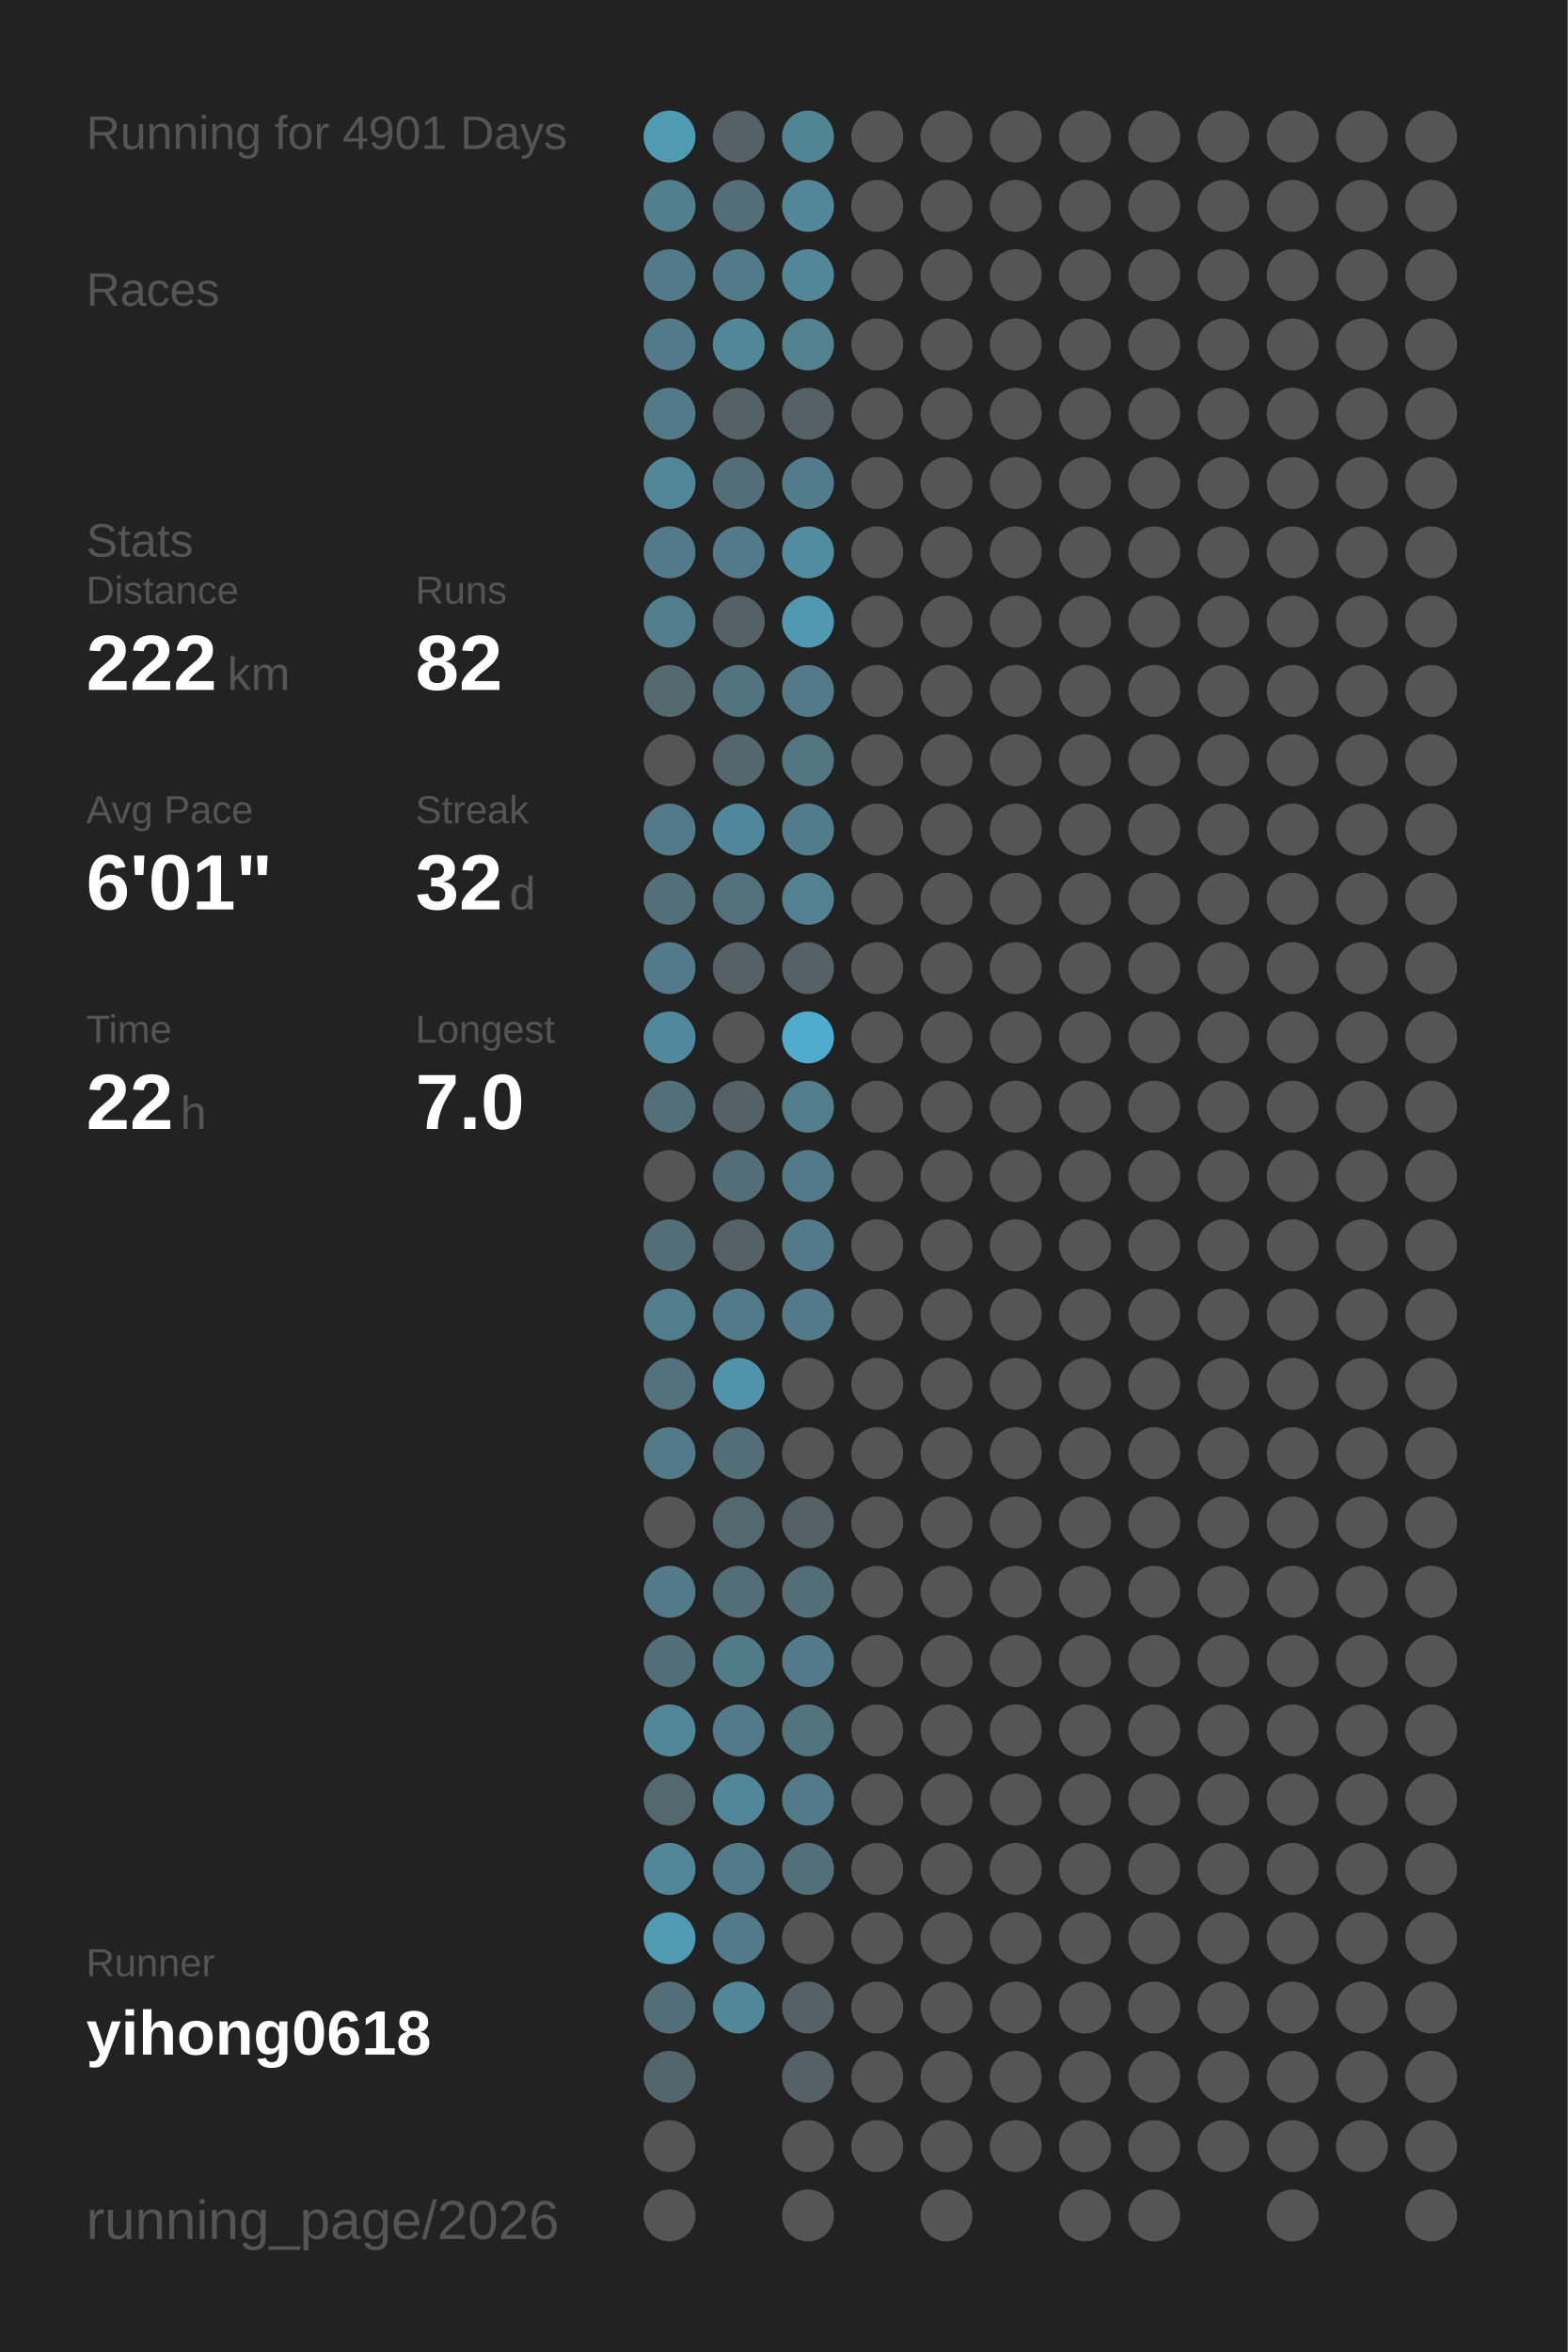
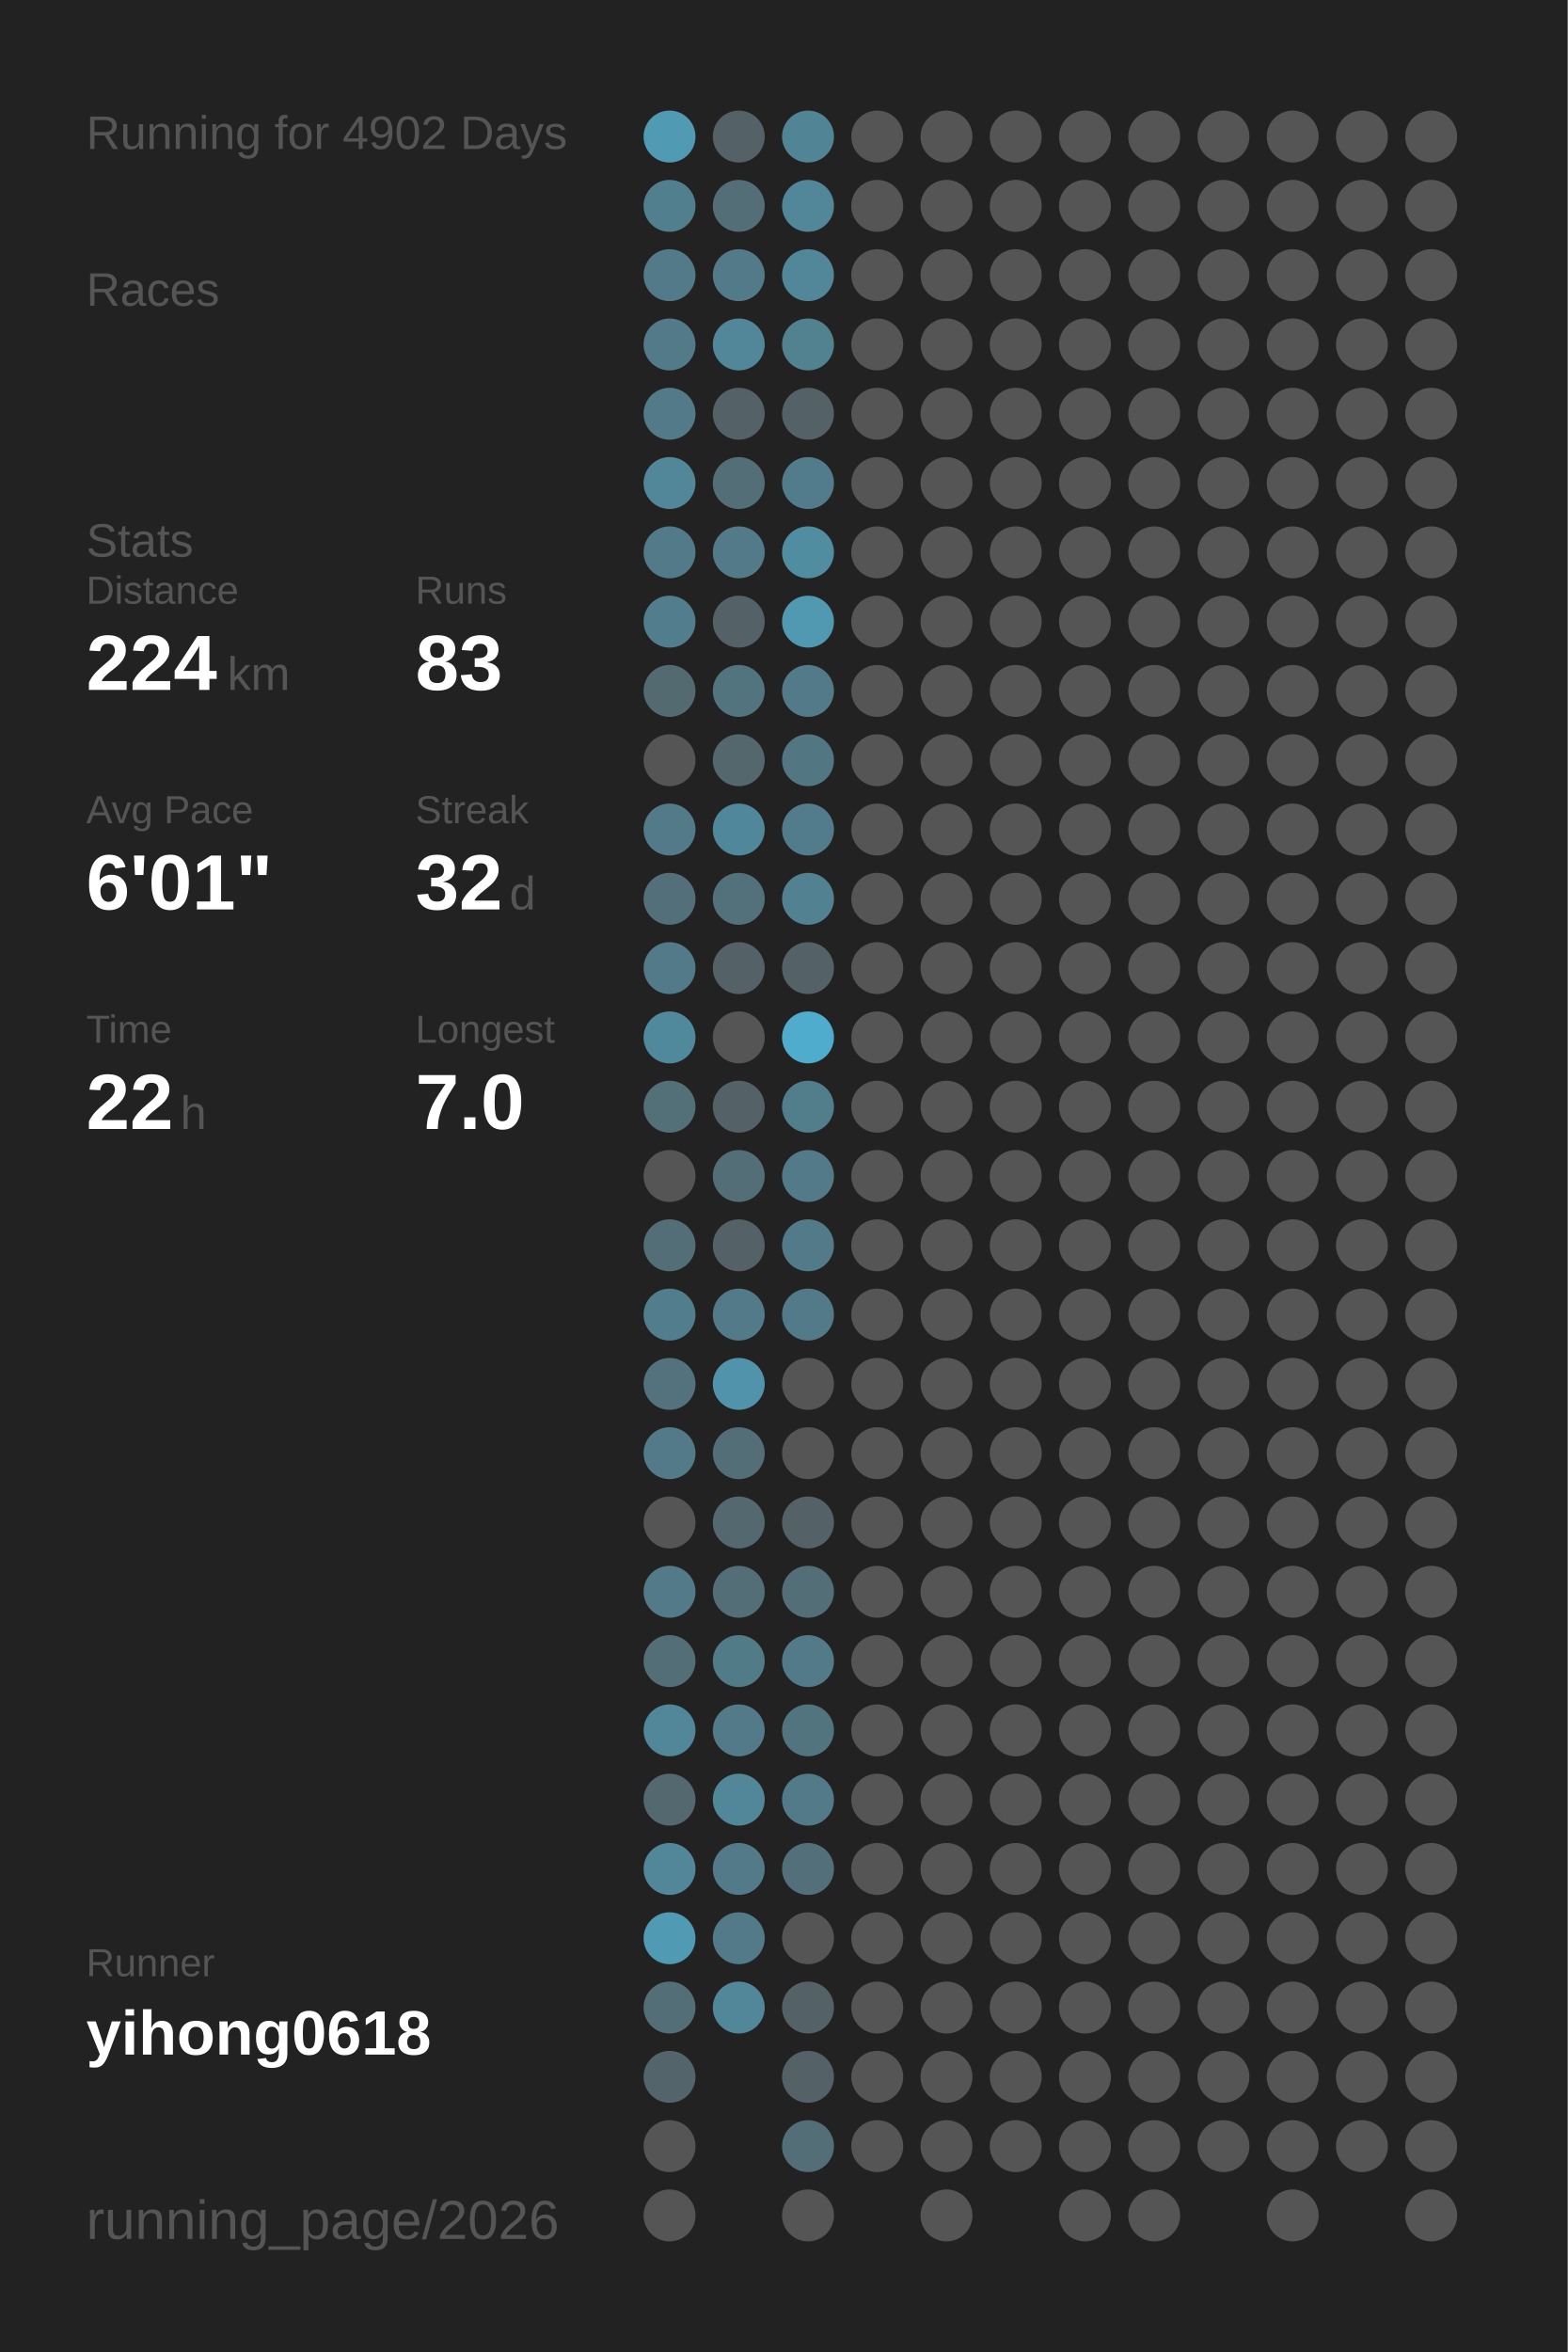
<svg xmlns="http://www.w3.org/2000/svg" baseProfile="full" height="300mm" version="1.1" viewBox="0,0,200,300" width="200mm">
  <defs />
  <rect fill="#222222" height="300" width="200" x="0" y="0" />
-   <text fill="#555555" style="font-size:6px; font-family:Arial;" x="11" y="19">Running for 4901 Days</text>
+   <text fill="#555555" style="font-size:6px; font-family:Arial;" x="11" y="19">Running for 4902 Days</text>
  <text fill="#555555" style="font-size:6px; font-family:Arial;" x="11" y="39">Races</text>
  <text fill="#555555" style="font-size:6px; font-family:Arial;" x="11" y="71">Stats</text>
  <text fill="#555555" style="font-size:5px; font-family:Arial;" x="11" y="77">Distance</text>
-   <text fill="#FFFFFF" style="font-size:10px; font-family:Arial; font-weight:bold;" x="11" y="88">222</text>
+   <text fill="#FFFFFF" style="font-size:10px; font-family:Arial; font-weight:bold;" x="11" y="88">224</text>
  <text fill="#555555" style="font-size:6px; font-family:Arial;" x="29" y="88">km</text>
  <text fill="#555555" style="font-size:5px; font-family:Arial;" x="53" y="77">Runs</text>
-   <text fill="#FFFFFF" style="font-size:10px; font-family:Arial; font-weight:bold;" x="53" y="88">82</text>
+   <text fill="#FFFFFF" style="font-size:10px; font-family:Arial; font-weight:bold;" x="53" y="88">83</text>
  <text fill="#555555" style="font-size:5px; font-family:Arial;" x="11" y="105">Avg Pace</text>
  <text fill="#FFFFFF" style="font-size:10px; font-family:Arial; font-weight:bold;" x="11" y="116">6'01"</text>
  <text fill="#555555" style="font-size:5px; font-family:Arial;" x="53" y="105">Streak</text>
  <text fill="#FFFFFF" style="font-size:10px; font-family:Arial; font-weight:bold;" x="53" y="116">32</text>
  <text fill="#555555" style="font-size:6px; font-family:Arial;" x="65" y="116">d</text>
  <text fill="#555555" style="font-size:5px; font-family:Arial;" x="11" y="133">Time</text>
  <text fill="#FFFFFF" style="font-size:10px; font-family:Arial; font-weight:bold;" x="11" y="144">22</text>
  <text fill="#555555" style="font-size:6px; font-family:Arial;" x="23" y="144">h</text>
  <text fill="#555555" style="font-size:5px; font-family:Arial;" x="53" y="133">Longest</text>
  <text fill="#FFFFFF" style="font-size:10px; font-family:Arial; font-weight:bold;" x="53" y="144">7.0</text>
  <text fill="#555555" style="font-size:5px; font-family:Arial;" x="11" y="252.065">Runner</text>
  <text fill="#FFFFFF" style="font-size:8px; font-family:Arial; font-weight:bold;" x="11" y="262.065">yihong0618</text>
  <text fill="#555555" style="font-size:7px; font-family:Arial;" x="11" y="285.581">running_page/2026</text>
  <circle cx="85.417" cy="17.419" fill="#509ab3" r="3.312" />
  <circle cx="85.417" cy="26.258" fill="#527f8e" r="3.312" />
  <circle cx="85.417" cy="35.097" fill="#527a88" r="3.312" />
  <circle cx="85.417" cy="43.935" fill="#527a88" r="3.312" />
  <circle cx="85.417" cy="52.774" fill="#527a88" r="3.312" />
  <circle cx="85.417" cy="61.613" fill="#518799" r="3.312" />
  <circle cx="85.417" cy="70.452" fill="#527a88" r="3.312" />
  <circle cx="85.417" cy="79.29" fill="#527d8c" r="3.312" />
  <circle cx="85.417" cy="88.129" fill="#536a71" r="3.312" />
  <circle cx="85.417" cy="96.968" fill="#555555" r="3.312" />
  <circle cx="85.417" cy="105.806" fill="#527a88" r="3.312" />
  <circle cx="85.417" cy="114.645" fill="#536f79" r="3.312" />
  <circle cx="85.417" cy="123.484" fill="#527a88" r="3.312" />
  <circle cx="85.417" cy="132.323" fill="#51899c" r="3.312" />
  <circle cx="85.417" cy="141.161" fill="#536f78" r="3.312" />
  <circle cx="85.417" cy="150" fill="#555555" r="3.312" />
  <circle cx="85.417" cy="158.839" fill="#536e77" r="3.312" />
  <circle cx="85.417" cy="167.677" fill="#527d8c" r="3.312" />
  <circle cx="85.417" cy="176.516" fill="#53727d" r="3.312" />
  <circle cx="85.417" cy="185.355" fill="#527a88" r="3.312" />
  <circle cx="85.417" cy="194.194" fill="#555555" r="3.312" />
  <circle cx="85.417" cy="203.032" fill="#527a88" r="3.312" />
  <circle cx="85.417" cy="211.871" fill="#536e77" r="3.312" />
  <circle cx="85.417" cy="220.71" fill="#518799" r="3.312" />
  <circle cx="85.417" cy="229.548" fill="#53686f" r="3.312" />
  <circle cx="85.417" cy="238.387" fill="#518799" r="3.312" />
  <circle cx="85.417" cy="247.226" fill="#509ab3" r="3.312" />
  <circle cx="85.417" cy="256.065" fill="#536e77" r="3.312" />
  <circle cx="85.417" cy="264.903" fill="#53656b" r="3.312" />
  <circle cx="85.417" cy="273.742" fill="#555555" r="3.312" />
  <circle cx="85.417" cy="282.581" fill="#555555" r="3.312" />
  <circle cx="94.25" cy="17.419" fill="#546166" r="3.312" />
  <circle cx="94.25" cy="26.258" fill="#536e77" r="3.312" />
  <circle cx="94.25" cy="35.097" fill="#527a88" r="3.312" />
  <circle cx="94.25" cy="43.935" fill="#518799" r="3.312" />
  <circle cx="94.25" cy="52.774" fill="#546166" r="3.312" />
  <circle cx="94.25" cy="61.613" fill="#536e77" r="3.312" />
  <circle cx="94.25" cy="70.452" fill="#527a88" r="3.312" />
  <circle cx="94.25" cy="79.29" fill="#546166" r="3.312" />
  <circle cx="94.25" cy="88.129" fill="#52747f" r="3.312" />
  <circle cx="94.25" cy="96.968" fill="#53676d" r="3.312" />
  <circle cx="94.25" cy="105.806" fill="#51879a" r="3.312" />
  <circle cx="94.25" cy="114.645" fill="#53717b" r="3.312" />
  <circle cx="94.25" cy="123.484" fill="#546166" r="3.312" />
  <circle cx="94.25" cy="132.323" fill="#555555" r="3.312" />
  <circle cx="94.25" cy="141.161" fill="#546166" r="3.312" />
  <circle cx="94.25" cy="150" fill="#536e77" r="3.312" />
  <circle cx="94.25" cy="158.839" fill="#546166" r="3.312" />
  <circle cx="94.25" cy="167.677" fill="#527a88" r="3.312" />
  <circle cx="94.25" cy="176.516" fill="#5093aa" r="3.312" />
  <circle cx="94.25" cy="185.355" fill="#536e77" r="3.312" />
  <circle cx="94.25" cy="194.194" fill="#53686f" r="3.312" />
  <circle cx="94.25" cy="203.032" fill="#536e77" r="3.312" />
  <circle cx="94.25" cy="211.871" fill="#527b88" r="3.312" />
  <circle cx="94.25" cy="220.71" fill="#527a88" r="3.312" />
  <circle cx="94.25" cy="229.548" fill="#518799" r="3.312" />
  <circle cx="94.25" cy="238.387" fill="#527a88" r="3.312" />
  <circle cx="94.25" cy="247.226" fill="#527a88" r="3.312" />
  <circle cx="94.25" cy="256.065" fill="#518799" r="3.312" />
  <circle cx="103.083" cy="17.419" fill="#518495" r="3.312" />
  <circle cx="103.083" cy="26.258" fill="#518799" r="3.312" />
  <circle cx="103.083" cy="35.097" fill="#518799" r="3.312" />
  <circle cx="103.083" cy="43.935" fill="#528190" r="3.312" />
  <circle cx="103.083" cy="52.774" fill="#546166" r="3.312" />
  <circle cx="103.083" cy="61.613" fill="#527c8b" r="3.312" />
  <circle cx="103.083" cy="70.452" fill="#518da1" r="3.312" />
  <circle cx="103.083" cy="79.29" fill="#5099b1" r="3.312" />
  <circle cx="103.083" cy="88.129" fill="#527a88" r="3.312" />
  <circle cx="103.083" cy="96.968" fill="#527682" r="3.312" />
  <circle cx="103.083" cy="105.806" fill="#527c8b" r="3.312" />
  <circle cx="103.083" cy="114.645" fill="#528192" r="3.312" />
  <circle cx="103.083" cy="123.484" fill="#546166" r="3.312" />
  <circle cx="103.083" cy="132.323" fill="#4faccc" r="3.312" />
  <circle cx="103.083" cy="141.161" fill="#527d8b" r="3.312" />
  <circle cx="103.083" cy="150" fill="#527a88" r="3.312" />
  <circle cx="103.083" cy="158.839" fill="#527a88" r="3.312" />
  <circle cx="103.083" cy="167.677" fill="#527a88" r="3.312" />
  <circle cx="103.083" cy="176.516" fill="#555555" r="3.312" />
  <circle cx="103.083" cy="185.355" fill="#555555" r="3.312" />
  <circle cx="103.083" cy="194.194" fill="#546166" r="3.312" />
  <circle cx="103.083" cy="203.032" fill="#536e77" r="3.312" />
  <circle cx="103.083" cy="211.871" fill="#527a88" r="3.312" />
  <circle cx="103.083" cy="220.71" fill="#52747f" r="3.312" />
  <circle cx="103.083" cy="229.548" fill="#527a88" r="3.312" />
  <circle cx="103.083" cy="238.387" fill="#53707a" r="3.312" />
  <circle cx="103.083" cy="247.226" fill="#555555" r="3.312" />
  <circle cx="103.083" cy="256.065" fill="#546166" r="3.312" />
  <circle cx="103.083" cy="264.903" fill="#546267" r="3.312" />
-   <circle cx="103.083" cy="273.742" fill="#555555" r="3.312" />
+   <circle cx="103.083" cy="273.742" fill="#536e77" r="3.312" />
  <circle cx="103.083" cy="282.581" fill="#555555" r="3.312" />
  <circle cx="111.917" cy="17.419" fill="#555555" r="3.312" />
  <circle cx="111.917" cy="26.258" fill="#555555" r="3.312" />
  <circle cx="111.917" cy="35.097" fill="#555555" r="3.312" />
  <circle cx="111.917" cy="43.935" fill="#555555" r="3.312" />
  <circle cx="111.917" cy="52.774" fill="#555555" r="3.312" />
  <circle cx="111.917" cy="61.613" fill="#555555" r="3.312" />
  <circle cx="111.917" cy="70.452" fill="#555555" r="3.312" />
  <circle cx="111.917" cy="79.29" fill="#555555" r="3.312" />
  <circle cx="111.917" cy="88.129" fill="#555555" r="3.312" />
  <circle cx="111.917" cy="96.968" fill="#555555" r="3.312" />
  <circle cx="111.917" cy="105.806" fill="#555555" r="3.312" />
  <circle cx="111.917" cy="114.645" fill="#555555" r="3.312" />
  <circle cx="111.917" cy="123.484" fill="#555555" r="3.312" />
  <circle cx="111.917" cy="132.323" fill="#555555" r="3.312" />
  <circle cx="111.917" cy="141.161" fill="#555555" r="3.312" />
  <circle cx="111.917" cy="150" fill="#555555" r="3.312" />
  <circle cx="111.917" cy="158.839" fill="#555555" r="3.312" />
  <circle cx="111.917" cy="167.677" fill="#555555" r="3.312" />
  <circle cx="111.917" cy="176.516" fill="#555555" r="3.312" />
  <circle cx="111.917" cy="185.355" fill="#555555" r="3.312" />
  <circle cx="111.917" cy="194.194" fill="#555555" r="3.312" />
  <circle cx="111.917" cy="203.032" fill="#555555" r="3.312" />
  <circle cx="111.917" cy="211.871" fill="#555555" r="3.312" />
  <circle cx="111.917" cy="220.71" fill="#555555" r="3.312" />
  <circle cx="111.917" cy="229.548" fill="#555555" r="3.312" />
  <circle cx="111.917" cy="238.387" fill="#555555" r="3.312" />
  <circle cx="111.917" cy="247.226" fill="#555555" r="3.312" />
  <circle cx="111.917" cy="256.065" fill="#555555" r="3.312" />
  <circle cx="111.917" cy="264.903" fill="#555555" r="3.312" />
  <circle cx="111.917" cy="273.742" fill="#555555" r="3.312" />
  <circle cx="120.75" cy="17.419" fill="#555555" r="3.312" />
  <circle cx="120.75" cy="26.258" fill="#555555" r="3.312" />
  <circle cx="120.75" cy="35.097" fill="#555555" r="3.312" />
  <circle cx="120.75" cy="43.935" fill="#555555" r="3.312" />
  <circle cx="120.75" cy="52.774" fill="#555555" r="3.312" />
  <circle cx="120.75" cy="61.613" fill="#555555" r="3.312" />
  <circle cx="120.75" cy="70.452" fill="#555555" r="3.312" />
  <circle cx="120.75" cy="79.29" fill="#555555" r="3.312" />
  <circle cx="120.75" cy="88.129" fill="#555555" r="3.312" />
  <circle cx="120.75" cy="96.968" fill="#555555" r="3.312" />
  <circle cx="120.75" cy="105.806" fill="#555555" r="3.312" />
  <circle cx="120.75" cy="114.645" fill="#555555" r="3.312" />
  <circle cx="120.75" cy="123.484" fill="#555555" r="3.312" />
  <circle cx="120.75" cy="132.323" fill="#555555" r="3.312" />
  <circle cx="120.75" cy="141.161" fill="#555555" r="3.312" />
  <circle cx="120.75" cy="150" fill="#555555" r="3.312" />
  <circle cx="120.75" cy="158.839" fill="#555555" r="3.312" />
  <circle cx="120.75" cy="167.677" fill="#555555" r="3.312" />
  <circle cx="120.75" cy="176.516" fill="#555555" r="3.312" />
  <circle cx="120.75" cy="185.355" fill="#555555" r="3.312" />
  <circle cx="120.75" cy="194.194" fill="#555555" r="3.312" />
  <circle cx="120.75" cy="203.032" fill="#555555" r="3.312" />
  <circle cx="120.75" cy="211.871" fill="#555555" r="3.312" />
  <circle cx="120.75" cy="220.71" fill="#555555" r="3.312" />
  <circle cx="120.75" cy="229.548" fill="#555555" r="3.312" />
  <circle cx="120.75" cy="238.387" fill="#555555" r="3.312" />
  <circle cx="120.75" cy="247.226" fill="#555555" r="3.312" />
  <circle cx="120.75" cy="256.065" fill="#555555" r="3.312" />
  <circle cx="120.75" cy="264.903" fill="#555555" r="3.312" />
  <circle cx="120.75" cy="273.742" fill="#555555" r="3.312" />
  <circle cx="120.75" cy="282.581" fill="#555555" r="3.312" />
  <circle cx="129.583" cy="17.419" fill="#555555" r="3.312" />
  <circle cx="129.583" cy="26.258" fill="#555555" r="3.312" />
  <circle cx="129.583" cy="35.097" fill="#555555" r="3.312" />
  <circle cx="129.583" cy="43.935" fill="#555555" r="3.312" />
  <circle cx="129.583" cy="52.774" fill="#555555" r="3.312" />
  <circle cx="129.583" cy="61.613" fill="#555555" r="3.312" />
  <circle cx="129.583" cy="70.452" fill="#555555" r="3.312" />
  <circle cx="129.583" cy="79.29" fill="#555555" r="3.312" />
  <circle cx="129.583" cy="88.129" fill="#555555" r="3.312" />
  <circle cx="129.583" cy="96.968" fill="#555555" r="3.312" />
  <circle cx="129.583" cy="105.806" fill="#555555" r="3.312" />
  <circle cx="129.583" cy="114.645" fill="#555555" r="3.312" />
  <circle cx="129.583" cy="123.484" fill="#555555" r="3.312" />
  <circle cx="129.583" cy="132.323" fill="#555555" r="3.312" />
  <circle cx="129.583" cy="141.161" fill="#555555" r="3.312" />
  <circle cx="129.583" cy="150" fill="#555555" r="3.312" />
  <circle cx="129.583" cy="158.839" fill="#555555" r="3.312" />
  <circle cx="129.583" cy="167.677" fill="#555555" r="3.312" />
  <circle cx="129.583" cy="176.516" fill="#555555" r="3.312" />
  <circle cx="129.583" cy="185.355" fill="#555555" r="3.312" />
  <circle cx="129.583" cy="194.194" fill="#555555" r="3.312" />
  <circle cx="129.583" cy="203.032" fill="#555555" r="3.312" />
  <circle cx="129.583" cy="211.871" fill="#555555" r="3.312" />
  <circle cx="129.583" cy="220.71" fill="#555555" r="3.312" />
  <circle cx="129.583" cy="229.548" fill="#555555" r="3.312" />
  <circle cx="129.583" cy="238.387" fill="#555555" r="3.312" />
  <circle cx="129.583" cy="247.226" fill="#555555" r="3.312" />
  <circle cx="129.583" cy="256.065" fill="#555555" r="3.312" />
  <circle cx="129.583" cy="264.903" fill="#555555" r="3.312" />
  <circle cx="129.583" cy="273.742" fill="#555555" r="3.312" />
  <circle cx="138.417" cy="17.419" fill="#555555" r="3.312" />
  <circle cx="138.417" cy="26.258" fill="#555555" r="3.312" />
  <circle cx="138.417" cy="35.097" fill="#555555" r="3.312" />
  <circle cx="138.417" cy="43.935" fill="#555555" r="3.312" />
  <circle cx="138.417" cy="52.774" fill="#555555" r="3.312" />
  <circle cx="138.417" cy="61.613" fill="#555555" r="3.312" />
  <circle cx="138.417" cy="70.452" fill="#555555" r="3.312" />
  <circle cx="138.417" cy="79.29" fill="#555555" r="3.312" />
  <circle cx="138.417" cy="88.129" fill="#555555" r="3.312" />
  <circle cx="138.417" cy="96.968" fill="#555555" r="3.312" />
  <circle cx="138.417" cy="105.806" fill="#555555" r="3.312" />
  <circle cx="138.417" cy="114.645" fill="#555555" r="3.312" />
  <circle cx="138.417" cy="123.484" fill="#555555" r="3.312" />
  <circle cx="138.417" cy="132.323" fill="#555555" r="3.312" />
  <circle cx="138.417" cy="141.161" fill="#555555" r="3.312" />
  <circle cx="138.417" cy="150" fill="#555555" r="3.312" />
  <circle cx="138.417" cy="158.839" fill="#555555" r="3.312" />
  <circle cx="138.417" cy="167.677" fill="#555555" r="3.312" />
  <circle cx="138.417" cy="176.516" fill="#555555" r="3.312" />
  <circle cx="138.417" cy="185.355" fill="#555555" r="3.312" />
  <circle cx="138.417" cy="194.194" fill="#555555" r="3.312" />
  <circle cx="138.417" cy="203.032" fill="#555555" r="3.312" />
  <circle cx="138.417" cy="211.871" fill="#555555" r="3.312" />
  <circle cx="138.417" cy="220.71" fill="#555555" r="3.312" />
  <circle cx="138.417" cy="229.548" fill="#555555" r="3.312" />
  <circle cx="138.417" cy="238.387" fill="#555555" r="3.312" />
  <circle cx="138.417" cy="247.226" fill="#555555" r="3.312" />
  <circle cx="138.417" cy="256.065" fill="#555555" r="3.312" />
  <circle cx="138.417" cy="264.903" fill="#555555" r="3.312" />
  <circle cx="138.417" cy="273.742" fill="#555555" r="3.312" />
  <circle cx="138.417" cy="282.581" fill="#555555" r="3.312" />
  <circle cx="147.25" cy="17.419" fill="#555555" r="3.312" />
  <circle cx="147.25" cy="26.258" fill="#555555" r="3.312" />
  <circle cx="147.25" cy="35.097" fill="#555555" r="3.312" />
  <circle cx="147.25" cy="43.935" fill="#555555" r="3.312" />
  <circle cx="147.25" cy="52.774" fill="#555555" r="3.312" />
  <circle cx="147.25" cy="61.613" fill="#555555" r="3.312" />
  <circle cx="147.25" cy="70.452" fill="#555555" r="3.312" />
  <circle cx="147.25" cy="79.29" fill="#555555" r="3.312" />
  <circle cx="147.25" cy="88.129" fill="#555555" r="3.312" />
  <circle cx="147.25" cy="96.968" fill="#555555" r="3.312" />
  <circle cx="147.25" cy="105.806" fill="#555555" r="3.312" />
  <circle cx="147.25" cy="114.645" fill="#555555" r="3.312" />
  <circle cx="147.25" cy="123.484" fill="#555555" r="3.312" />
  <circle cx="147.25" cy="132.323" fill="#555555" r="3.312" />
  <circle cx="147.25" cy="141.161" fill="#555555" r="3.312" />
  <circle cx="147.25" cy="150" fill="#555555" r="3.312" />
  <circle cx="147.25" cy="158.839" fill="#555555" r="3.312" />
  <circle cx="147.25" cy="167.677" fill="#555555" r="3.312" />
  <circle cx="147.25" cy="176.516" fill="#555555" r="3.312" />
  <circle cx="147.25" cy="185.355" fill="#555555" r="3.312" />
  <circle cx="147.25" cy="194.194" fill="#555555" r="3.312" />
  <circle cx="147.25" cy="203.032" fill="#555555" r="3.312" />
  <circle cx="147.25" cy="211.871" fill="#555555" r="3.312" />
  <circle cx="147.25" cy="220.71" fill="#555555" r="3.312" />
  <circle cx="147.25" cy="229.548" fill="#555555" r="3.312" />
  <circle cx="147.25" cy="238.387" fill="#555555" r="3.312" />
  <circle cx="147.25" cy="247.226" fill="#555555" r="3.312" />
  <circle cx="147.25" cy="256.065" fill="#555555" r="3.312" />
  <circle cx="147.25" cy="264.903" fill="#555555" r="3.312" />
  <circle cx="147.25" cy="273.742" fill="#555555" r="3.312" />
  <circle cx="147.25" cy="282.581" fill="#555555" r="3.312" />
  <circle cx="156.083" cy="17.419" fill="#555555" r="3.312" />
  <circle cx="156.083" cy="26.258" fill="#555555" r="3.312" />
  <circle cx="156.083" cy="35.097" fill="#555555" r="3.312" />
  <circle cx="156.083" cy="43.935" fill="#555555" r="3.312" />
  <circle cx="156.083" cy="52.774" fill="#555555" r="3.312" />
  <circle cx="156.083" cy="61.613" fill="#555555" r="3.312" />
  <circle cx="156.083" cy="70.452" fill="#555555" r="3.312" />
  <circle cx="156.083" cy="79.29" fill="#555555" r="3.312" />
  <circle cx="156.083" cy="88.129" fill="#555555" r="3.312" />
  <circle cx="156.083" cy="96.968" fill="#555555" r="3.312" />
  <circle cx="156.083" cy="105.806" fill="#555555" r="3.312" />
  <circle cx="156.083" cy="114.645" fill="#555555" r="3.312" />
  <circle cx="156.083" cy="123.484" fill="#555555" r="3.312" />
  <circle cx="156.083" cy="132.323" fill="#555555" r="3.312" />
  <circle cx="156.083" cy="141.161" fill="#555555" r="3.312" />
  <circle cx="156.083" cy="150" fill="#555555" r="3.312" />
  <circle cx="156.083" cy="158.839" fill="#555555" r="3.312" />
  <circle cx="156.083" cy="167.677" fill="#555555" r="3.312" />
  <circle cx="156.083" cy="176.516" fill="#555555" r="3.312" />
  <circle cx="156.083" cy="185.355" fill="#555555" r="3.312" />
  <circle cx="156.083" cy="194.194" fill="#555555" r="3.312" />
  <circle cx="156.083" cy="203.032" fill="#555555" r="3.312" />
  <circle cx="156.083" cy="211.871" fill="#555555" r="3.312" />
  <circle cx="156.083" cy="220.71" fill="#555555" r="3.312" />
  <circle cx="156.083" cy="229.548" fill="#555555" r="3.312" />
  <circle cx="156.083" cy="238.387" fill="#555555" r="3.312" />
  <circle cx="156.083" cy="247.226" fill="#555555" r="3.312" />
  <circle cx="156.083" cy="256.065" fill="#555555" r="3.312" />
  <circle cx="156.083" cy="264.903" fill="#555555" r="3.312" />
  <circle cx="156.083" cy="273.742" fill="#555555" r="3.312" />
  <circle cx="164.917" cy="17.419" fill="#555555" r="3.312" />
  <circle cx="164.917" cy="26.258" fill="#555555" r="3.312" />
  <circle cx="164.917" cy="35.097" fill="#555555" r="3.312" />
  <circle cx="164.917" cy="43.935" fill="#555555" r="3.312" />
  <circle cx="164.917" cy="52.774" fill="#555555" r="3.312" />
  <circle cx="164.917" cy="61.613" fill="#555555" r="3.312" />
  <circle cx="164.917" cy="70.452" fill="#555555" r="3.312" />
  <circle cx="164.917" cy="79.29" fill="#555555" r="3.312" />
  <circle cx="164.917" cy="88.129" fill="#555555" r="3.312" />
  <circle cx="164.917" cy="96.968" fill="#555555" r="3.312" />
  <circle cx="164.917" cy="105.806" fill="#555555" r="3.312" />
  <circle cx="164.917" cy="114.645" fill="#555555" r="3.312" />
  <circle cx="164.917" cy="123.484" fill="#555555" r="3.312" />
  <circle cx="164.917" cy="132.323" fill="#555555" r="3.312" />
  <circle cx="164.917" cy="141.161" fill="#555555" r="3.312" />
  <circle cx="164.917" cy="150" fill="#555555" r="3.312" />
  <circle cx="164.917" cy="158.839" fill="#555555" r="3.312" />
  <circle cx="164.917" cy="167.677" fill="#555555" r="3.312" />
  <circle cx="164.917" cy="176.516" fill="#555555" r="3.312" />
  <circle cx="164.917" cy="185.355" fill="#555555" r="3.312" />
  <circle cx="164.917" cy="194.194" fill="#555555" r="3.312" />
  <circle cx="164.917" cy="203.032" fill="#555555" r="3.312" />
  <circle cx="164.917" cy="211.871" fill="#555555" r="3.312" />
  <circle cx="164.917" cy="220.71" fill="#555555" r="3.312" />
  <circle cx="164.917" cy="229.548" fill="#555555" r="3.312" />
  <circle cx="164.917" cy="238.387" fill="#555555" r="3.312" />
  <circle cx="164.917" cy="247.226" fill="#555555" r="3.312" />
  <circle cx="164.917" cy="256.065" fill="#555555" r="3.312" />
  <circle cx="164.917" cy="264.903" fill="#555555" r="3.312" />
  <circle cx="164.917" cy="273.742" fill="#555555" r="3.312" />
  <circle cx="164.917" cy="282.581" fill="#555555" r="3.312" />
  <circle cx="173.75" cy="17.419" fill="#555555" r="3.312" />
  <circle cx="173.75" cy="26.258" fill="#555555" r="3.312" />
  <circle cx="173.75" cy="35.097" fill="#555555" r="3.312" />
  <circle cx="173.75" cy="43.935" fill="#555555" r="3.312" />
  <circle cx="173.75" cy="52.774" fill="#555555" r="3.312" />
  <circle cx="173.75" cy="61.613" fill="#555555" r="3.312" />
  <circle cx="173.75" cy="70.452" fill="#555555" r="3.312" />
  <circle cx="173.75" cy="79.29" fill="#555555" r="3.312" />
  <circle cx="173.75" cy="88.129" fill="#555555" r="3.312" />
  <circle cx="173.75" cy="96.968" fill="#555555" r="3.312" />
  <circle cx="173.75" cy="105.806" fill="#555555" r="3.312" />
  <circle cx="173.75" cy="114.645" fill="#555555" r="3.312" />
  <circle cx="173.75" cy="123.484" fill="#555555" r="3.312" />
  <circle cx="173.75" cy="132.323" fill="#555555" r="3.312" />
  <circle cx="173.75" cy="141.161" fill="#555555" r="3.312" />
  <circle cx="173.75" cy="150" fill="#555555" r="3.312" />
  <circle cx="173.75" cy="158.839" fill="#555555" r="3.312" />
  <circle cx="173.75" cy="167.677" fill="#555555" r="3.312" />
  <circle cx="173.75" cy="176.516" fill="#555555" r="3.312" />
  <circle cx="173.75" cy="185.355" fill="#555555" r="3.312" />
  <circle cx="173.75" cy="194.194" fill="#555555" r="3.312" />
  <circle cx="173.75" cy="203.032" fill="#555555" r="3.312" />
  <circle cx="173.75" cy="211.871" fill="#555555" r="3.312" />
  <circle cx="173.75" cy="220.71" fill="#555555" r="3.312" />
  <circle cx="173.75" cy="229.548" fill="#555555" r="3.312" />
  <circle cx="173.75" cy="238.387" fill="#555555" r="3.312" />
  <circle cx="173.75" cy="247.226" fill="#555555" r="3.312" />
  <circle cx="173.75" cy="256.065" fill="#555555" r="3.312" />
  <circle cx="173.75" cy="264.903" fill="#555555" r="3.312" />
  <circle cx="173.75" cy="273.742" fill="#555555" r="3.312" />
  <circle cx="182.583" cy="17.419" fill="#555555" r="3.312" />
  <circle cx="182.583" cy="26.258" fill="#555555" r="3.312" />
  <circle cx="182.583" cy="35.097" fill="#555555" r="3.312" />
  <circle cx="182.583" cy="43.935" fill="#555555" r="3.312" />
  <circle cx="182.583" cy="52.774" fill="#555555" r="3.312" />
  <circle cx="182.583" cy="61.613" fill="#555555" r="3.312" />
  <circle cx="182.583" cy="70.452" fill="#555555" r="3.312" />
  <circle cx="182.583" cy="79.29" fill="#555555" r="3.312" />
  <circle cx="182.583" cy="88.129" fill="#555555" r="3.312" />
  <circle cx="182.583" cy="96.968" fill="#555555" r="3.312" />
  <circle cx="182.583" cy="105.806" fill="#555555" r="3.312" />
  <circle cx="182.583" cy="114.645" fill="#555555" r="3.312" />
  <circle cx="182.583" cy="123.484" fill="#555555" r="3.312" />
  <circle cx="182.583" cy="132.323" fill="#555555" r="3.312" />
  <circle cx="182.583" cy="141.161" fill="#555555" r="3.312" />
  <circle cx="182.583" cy="150" fill="#555555" r="3.312" />
  <circle cx="182.583" cy="158.839" fill="#555555" r="3.312" />
  <circle cx="182.583" cy="167.677" fill="#555555" r="3.312" />
  <circle cx="182.583" cy="176.516" fill="#555555" r="3.312" />
  <circle cx="182.583" cy="185.355" fill="#555555" r="3.312" />
  <circle cx="182.583" cy="194.194" fill="#555555" r="3.312" />
  <circle cx="182.583" cy="203.032" fill="#555555" r="3.312" />
  <circle cx="182.583" cy="211.871" fill="#555555" r="3.312" />
  <circle cx="182.583" cy="220.71" fill="#555555" r="3.312" />
  <circle cx="182.583" cy="229.548" fill="#555555" r="3.312" />
  <circle cx="182.583" cy="238.387" fill="#555555" r="3.312" />
  <circle cx="182.583" cy="247.226" fill="#555555" r="3.312" />
  <circle cx="182.583" cy="256.065" fill="#555555" r="3.312" />
  <circle cx="182.583" cy="264.903" fill="#555555" r="3.312" />
  <circle cx="182.583" cy="273.742" fill="#555555" r="3.312" />
  <circle cx="182.583" cy="282.581" fill="#555555" r="3.312" />
</svg>
